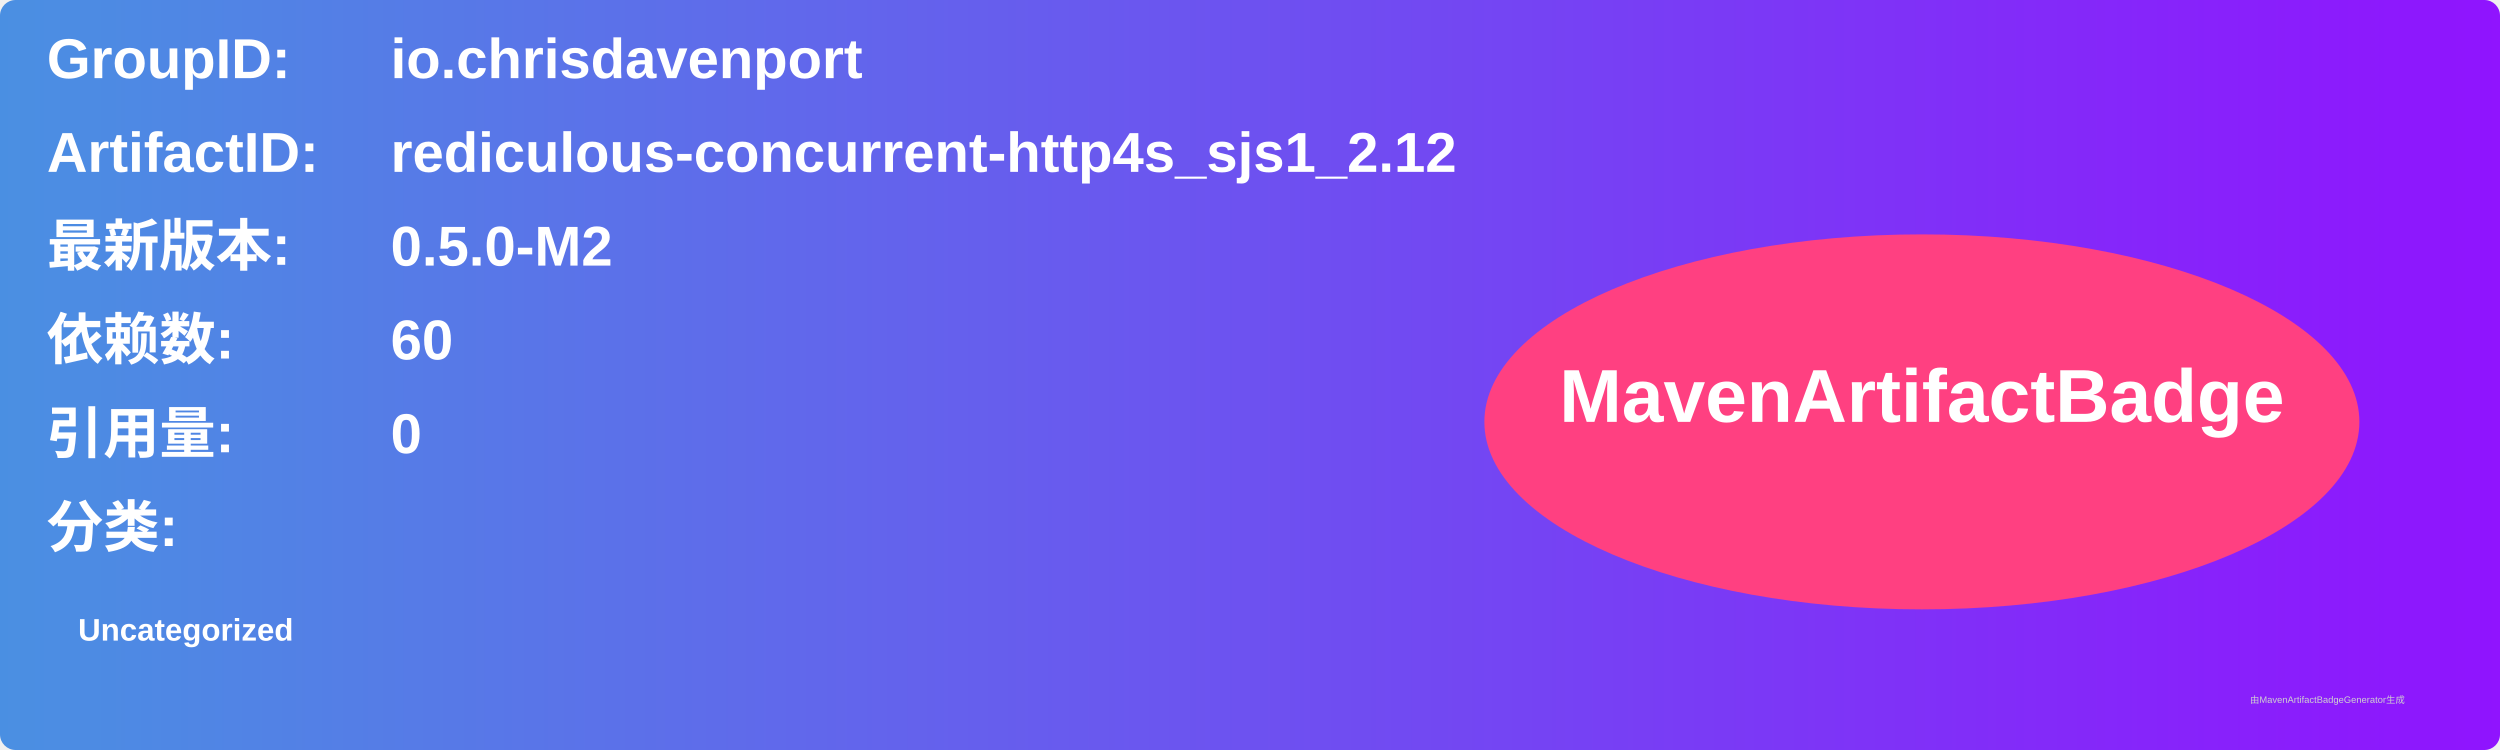
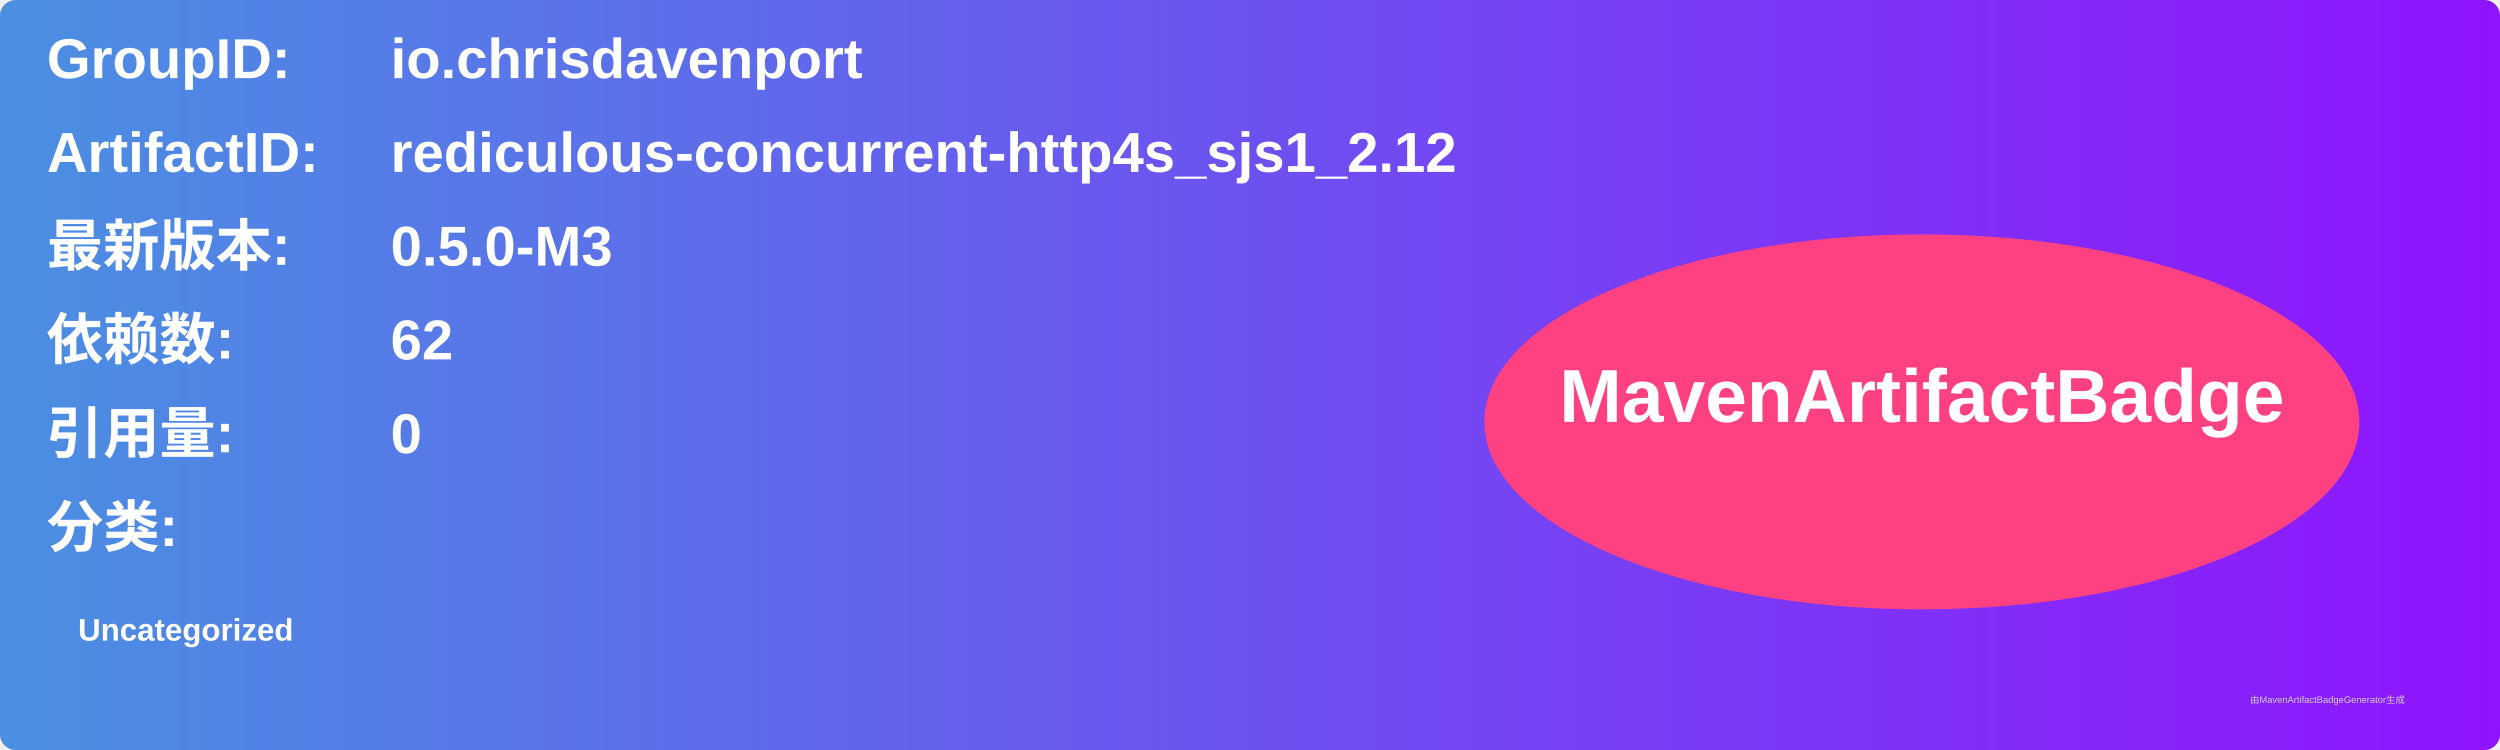
<svg xmlns="http://www.w3.org/2000/svg" width="800" height="240" viewBox="0 0 800 240">
  <linearGradient id="grad" x1="0%" y1="0%" x2="100%" y2="0%">
    <stop offset="0%" stop-color="#4a90e2" />
    <stop offset="100%" stop-color="#9013fe" />
  </linearGradient>
  <rect width="100%" height="100%" rx="5" ry="5" fill="url(#grad)" />
  <g transform="translate(15, 15)">
    <text x="0" y="10" font-family="Arial" font-size="18" fill="white" font-weight="bold" width="260">GroupID:</text>
    <text x="110" y="10" font-family="Arial" font-size="18" fill="white" font-weight="bold" width="460">io.chrisdavenport</text>
    <text x="0" y="40" font-family="Arial" font-size="18" fill="white" font-weight="bold" width="260">ArtifactID:</text>
    <text x="110" y="40" font-family="Arial" font-size="18" fill="white" font-weight="bold" width="460">rediculous-concurrent-http4s_sjs1_2.12</text>
    <text x="0" y="70" font-family="Arial" font-size="18" fill="white" font-weight="bold">最新版本:</text>
    <text x="110" y="70" font-family="Arial" font-size="18" fill="white" font-weight="bold">
-       <tspan font-weight="bold">0.5.0-M2</tspan>
+       <tspan font-weight="bold">0.5.0-M3</tspan>
    </text>
    <text x="0" y="100" font-family="Arial" font-size="18" fill="white" font-weight="bold">依赖数: </text>
    <text x="110" y="100" font-family="Arial" font-size="18" fill="white">
-       <tspan font-weight="bold">60</tspan>
+       <tspan font-weight="bold">62</tspan>
    </text>
    <text x="0" y="130" font-family="Arial" font-size="18" fill="white" font-weight="bold">引用量: </text>
    <text x="110" y="130" font-family="Arial" font-size="18" fill="white">
      <tspan font-weight="bold">0</tspan>
    </text>
    <text x="0" y="160" font-family="Arial" font-size="18" fill="white" font-weight="bold">分类:</text>
    <text x="10" y="190" font-family="Arial" font-size="10" fill="white">
      <tspan font-weight="bold">Uncategorized</tspan>
    </text>
    <ellipse cx="600" cy="120" rx="140" ry="60" fill="#ff4081" />
    <text x="600" y="120" text-anchor="middle" font-family="Arial" font-size="24" fill="white" font-weight="bold">MavenArtifactBadge</text>
  </g>
  <text x="720" y="225" font-family="Arial" font-size="3" fill="#d0d0d0">由MavenArtifactBadgeGenerator生成</text>
</svg>
